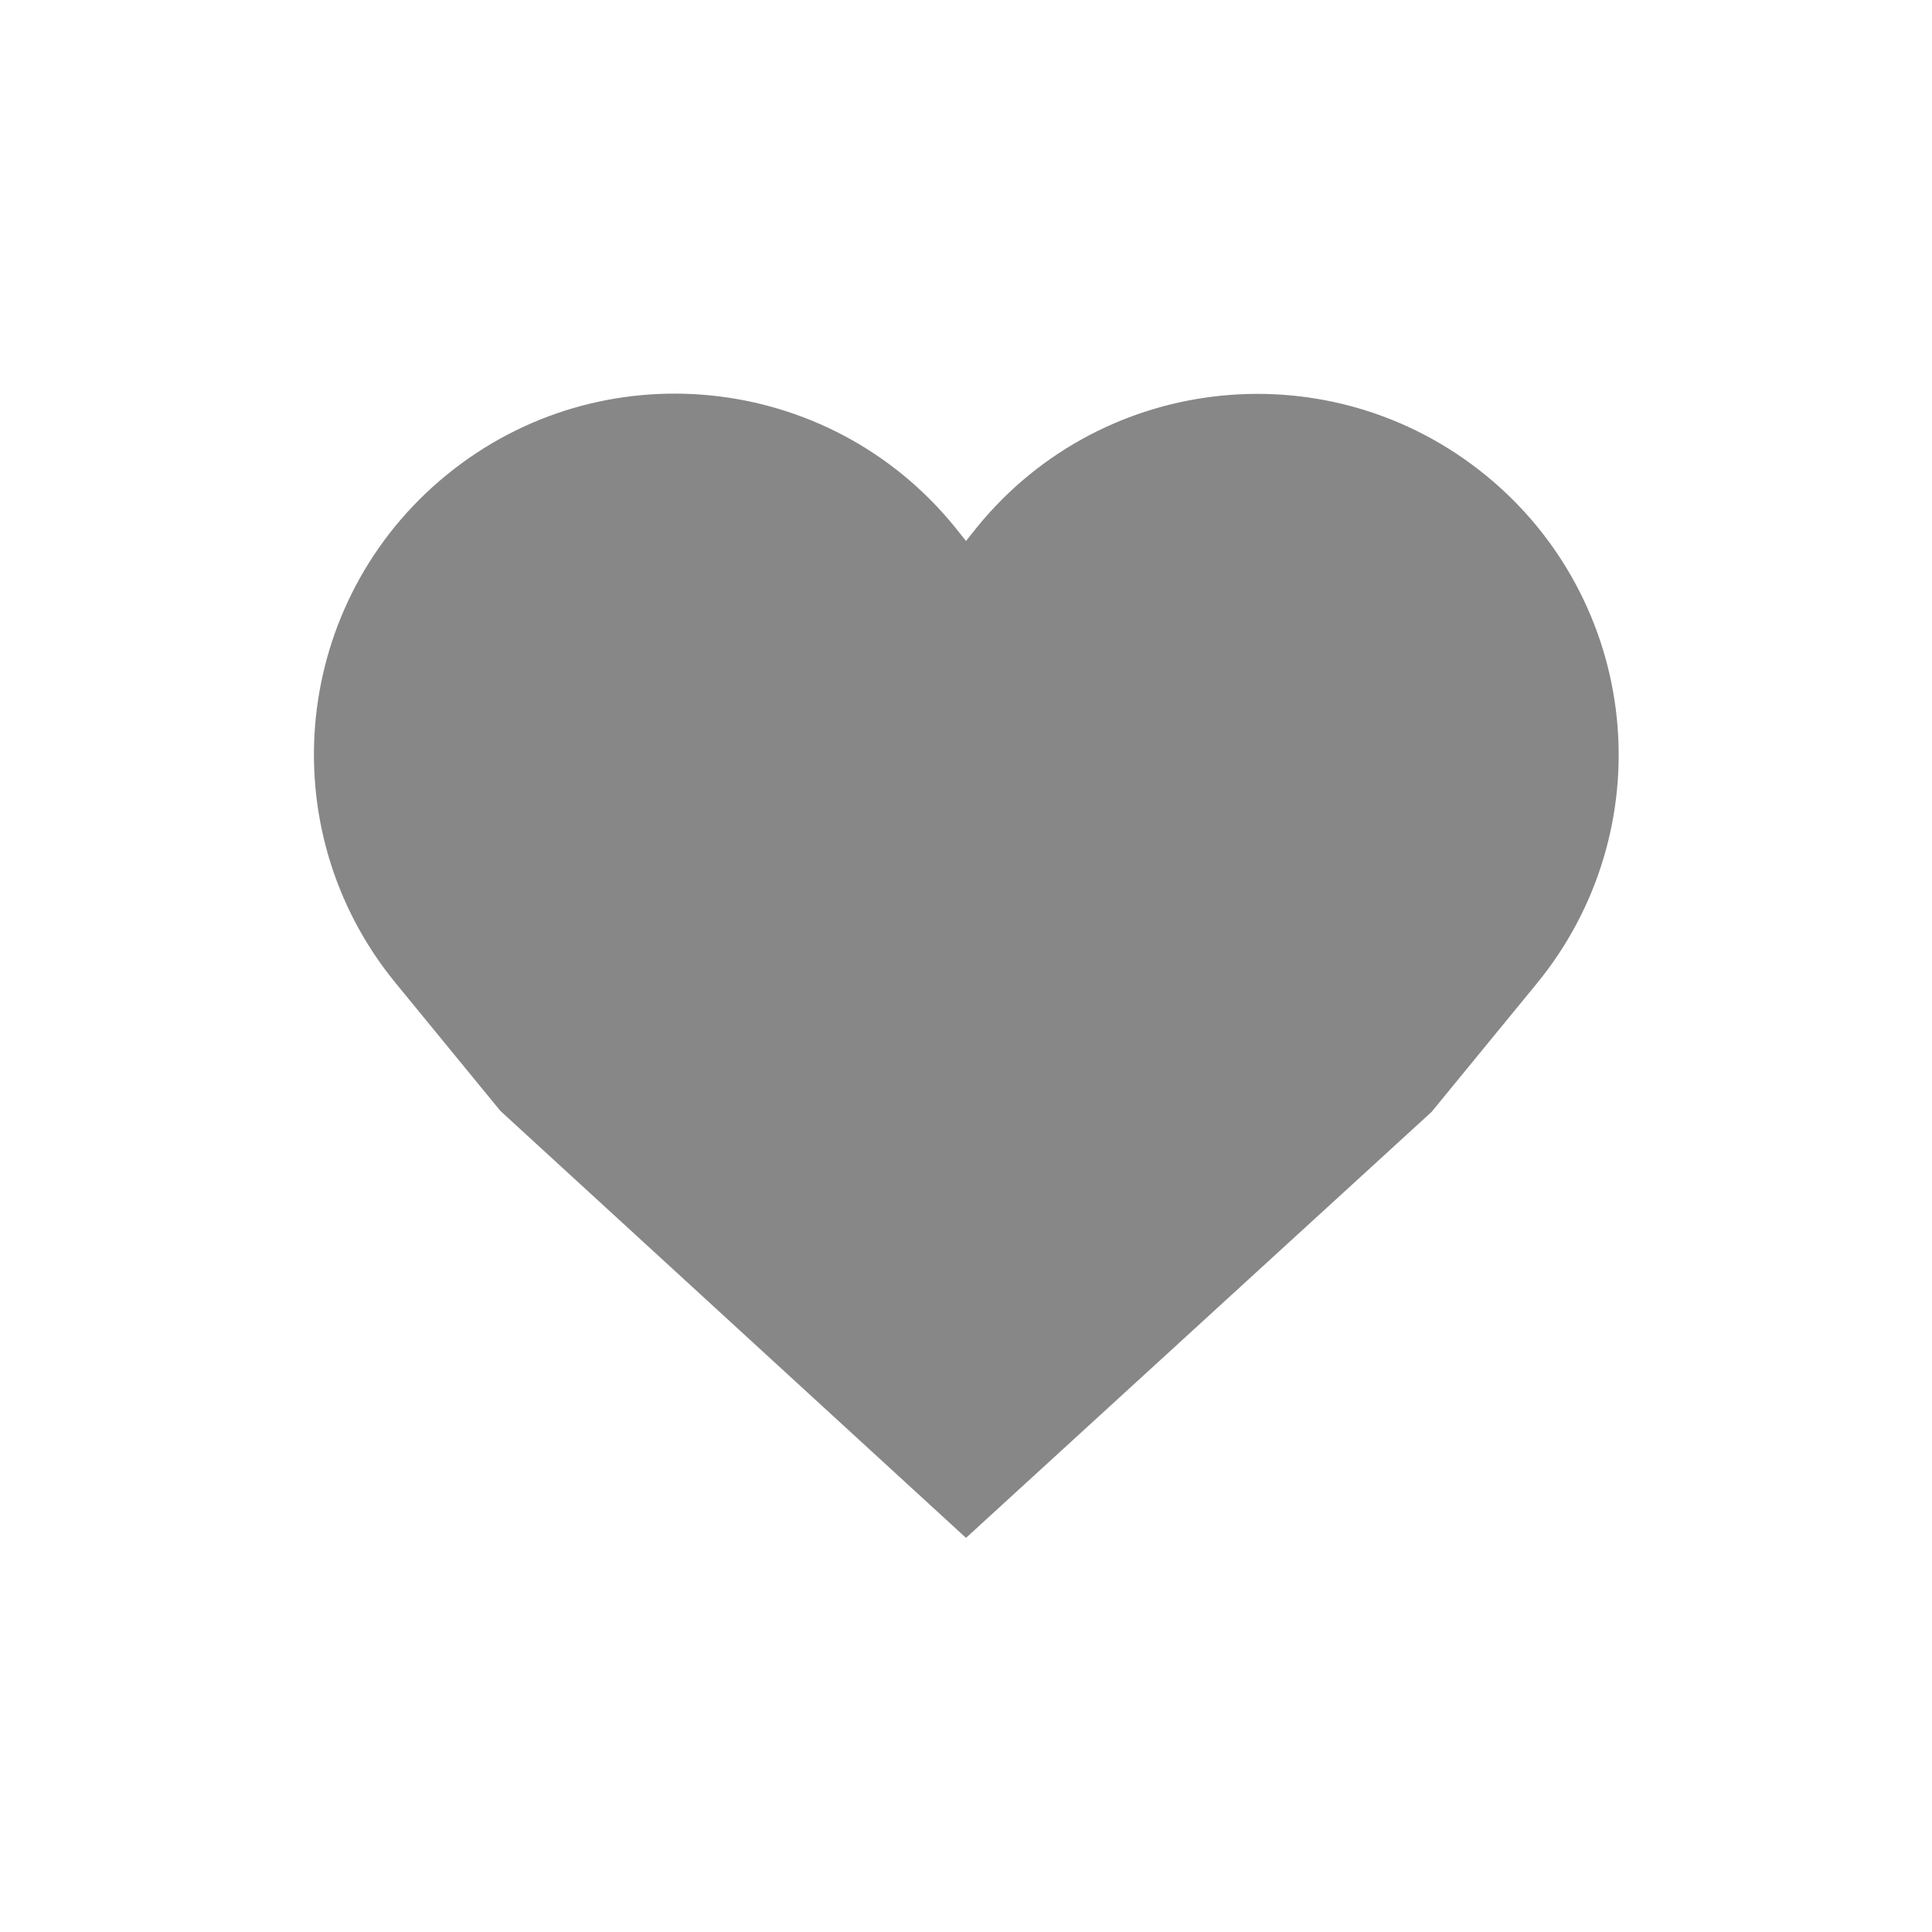
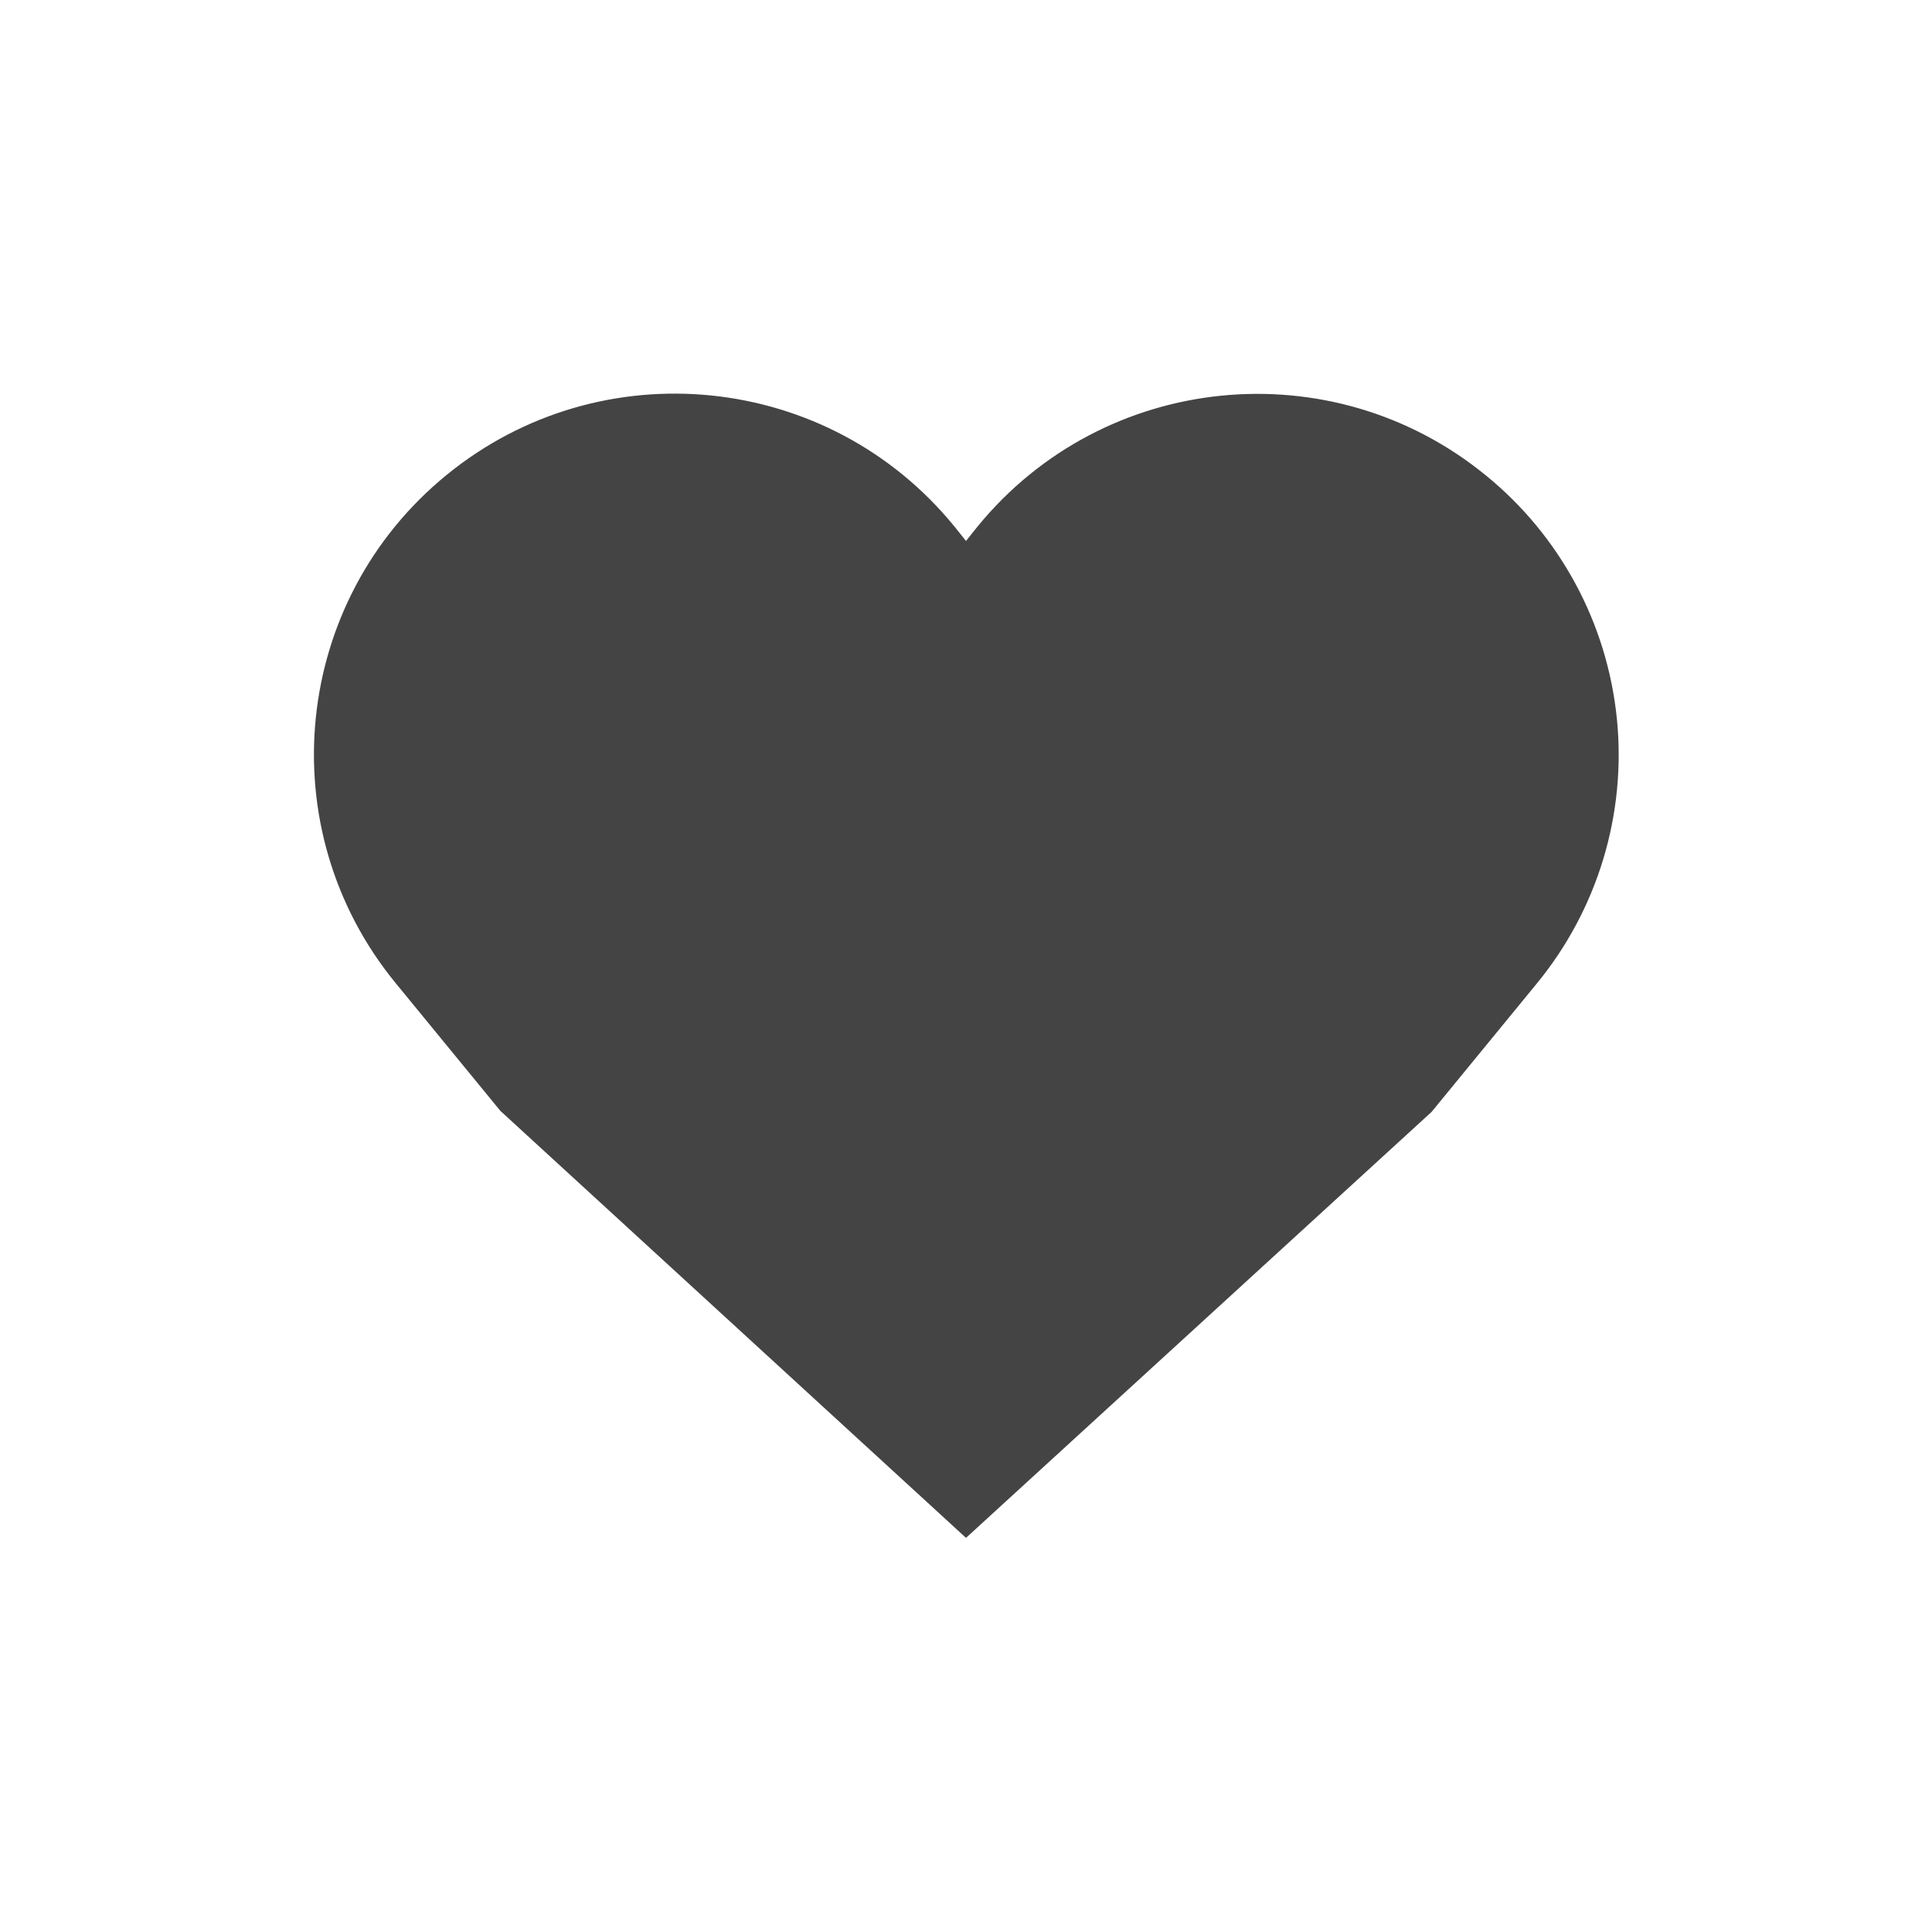
<svg xmlns="http://www.w3.org/2000/svg" viewBox="0 0 20 20">
  <defs>
-     <style>.cls-1{fill:none;}.cls-2{fill:#878787;}</style>
+     <style>.cls-1{fill:none;}.cls-2{fill:#444;}</style>
  </defs>
  <g id="Layer_2" data-name="Layer 2">
    <g id="Layer_1-2" data-name="Layer 1">
      <rect class="cls-1" width="20" height="20" />
      <path class="cls-2" d="M15.38,4.92a3.74,3.74,0,0,0-5.26.53L10,5.6l-.12-.15a3.73,3.73,0,1,0-5.79,4.72l1.09,1.33L10,15.92l4.82-4.41,1.09-1.33A3.73,3.73,0,0,0,15.38,4.92Z" />
    </g>
  </g>
</svg>
